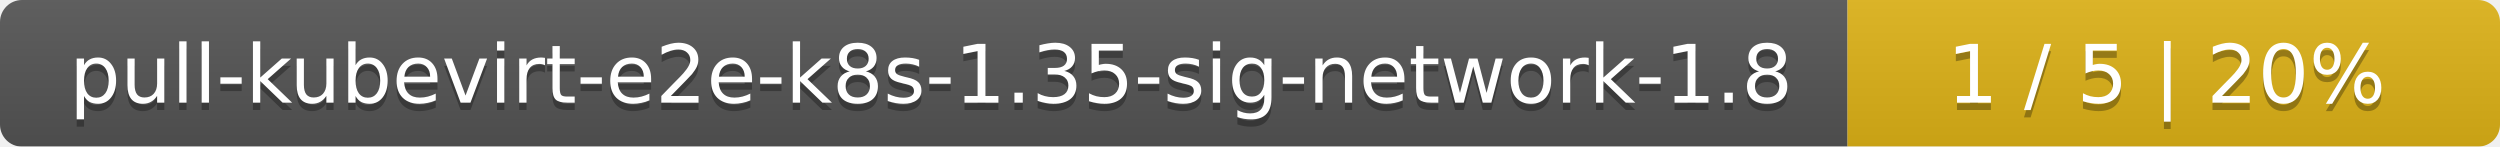
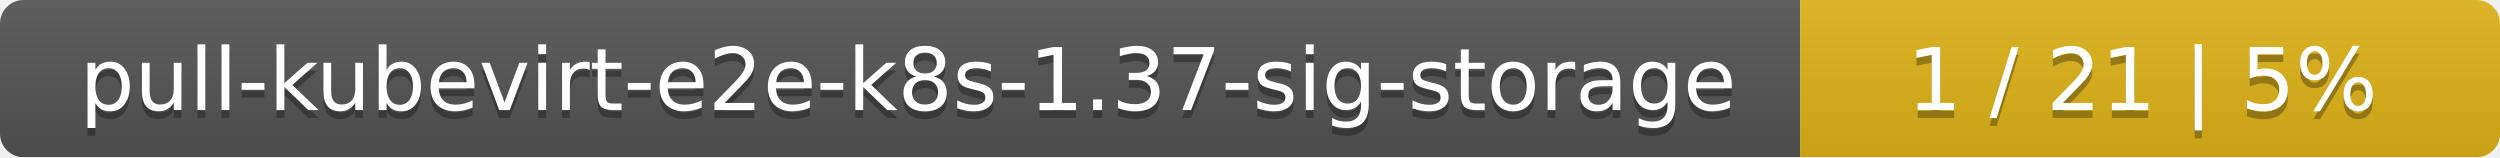
- <svg xmlns="http://www.w3.org/2000/svg" width="341" height="20">
+ <svg xmlns="http://www.w3.org/2000/svg" width="318" height="20">
  <linearGradient id="smooth" x2="0" y2="100%">
    <stop offset="0" stop-color="#bbb" stop-opacity=".1" />
    <stop offset="1" stop-opacity=".1" />
  </linearGradient>
  <mask id="round">
-     <rect width="341" height="20" rx="3" fill="#fff" />
+     <rect width="318" height="20" rx="3" fill="#fff" />
  </mask>
  <g mask="url(#round)">
-     <rect width="252" height="20" fill="#555" />
-     <rect x="252" width="89" height="20" fill="#dfb317" />
-     <rect width="341" height="20" fill="url(#smooth)" />
+     <rect width="229" height="20" fill="#555" />
+     <rect x="229" width="89" height="20" fill="#dfb317" />
+     <rect width="318" height="20" fill="url(#smooth)" />
  </g>
  <g fill="#fff" text-anchor="middle" font-family="DejaVu Sans,Verdana,Geneva,sans-serif" font-size="11">
-     <text x="127" y="15" fill="#010101" fill-opacity=".3">pull-kubevirt-e2e-k8s-1.35-sig-network-1.8</text>
-     <text x="127" y="14">pull-kubevirt-e2e-k8s-1.35-sig-network-1.8</text>
-     <text x="295.5" y="15" fill="#010101" fill-opacity=".3">1 / 5    |    20%</text>
-     <text x="295.5" y="14">1 / 5    |    20%</text>
+     <text x="115.5" y="15" fill="#010101" fill-opacity=".3">pull-kubevirt-e2e-k8s-1.37-sig-storage</text>
+     <text x="115.5" y="14">pull-kubevirt-e2e-k8s-1.37-sig-storage</text>
+     <text x="272.5" y="15" fill="#010101" fill-opacity=".3">1 / 21    |    5%</text>
+     <text x="272.5" y="14">1 / 21    |    5%</text>
  </g>
</svg>
